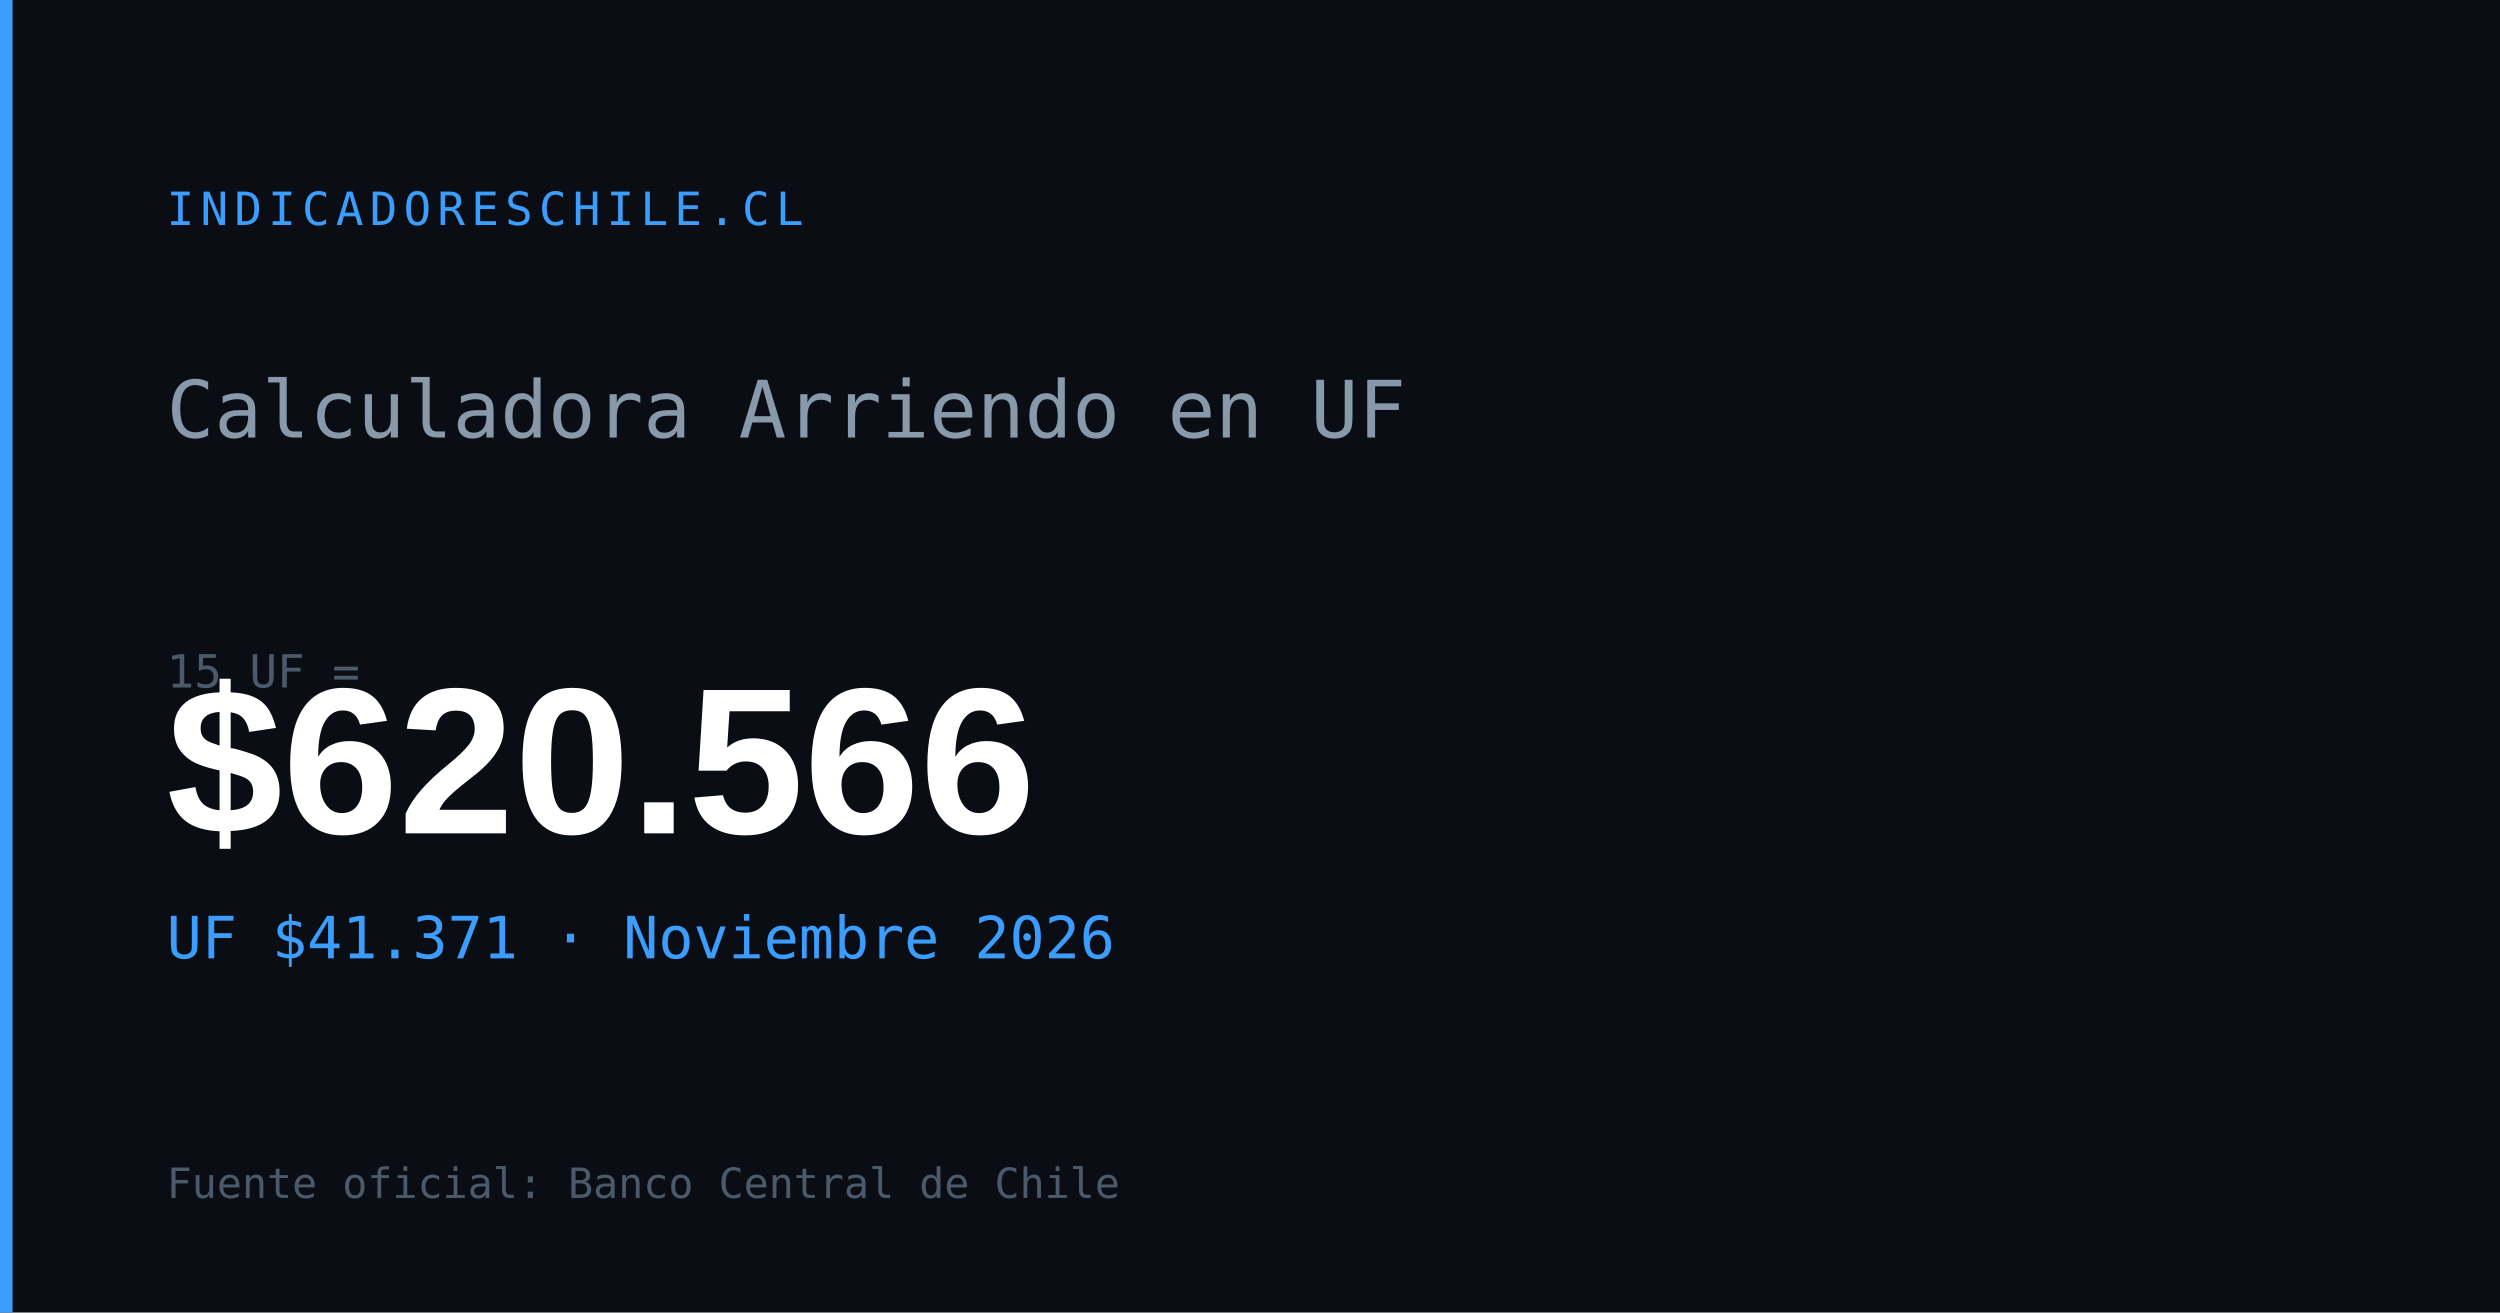
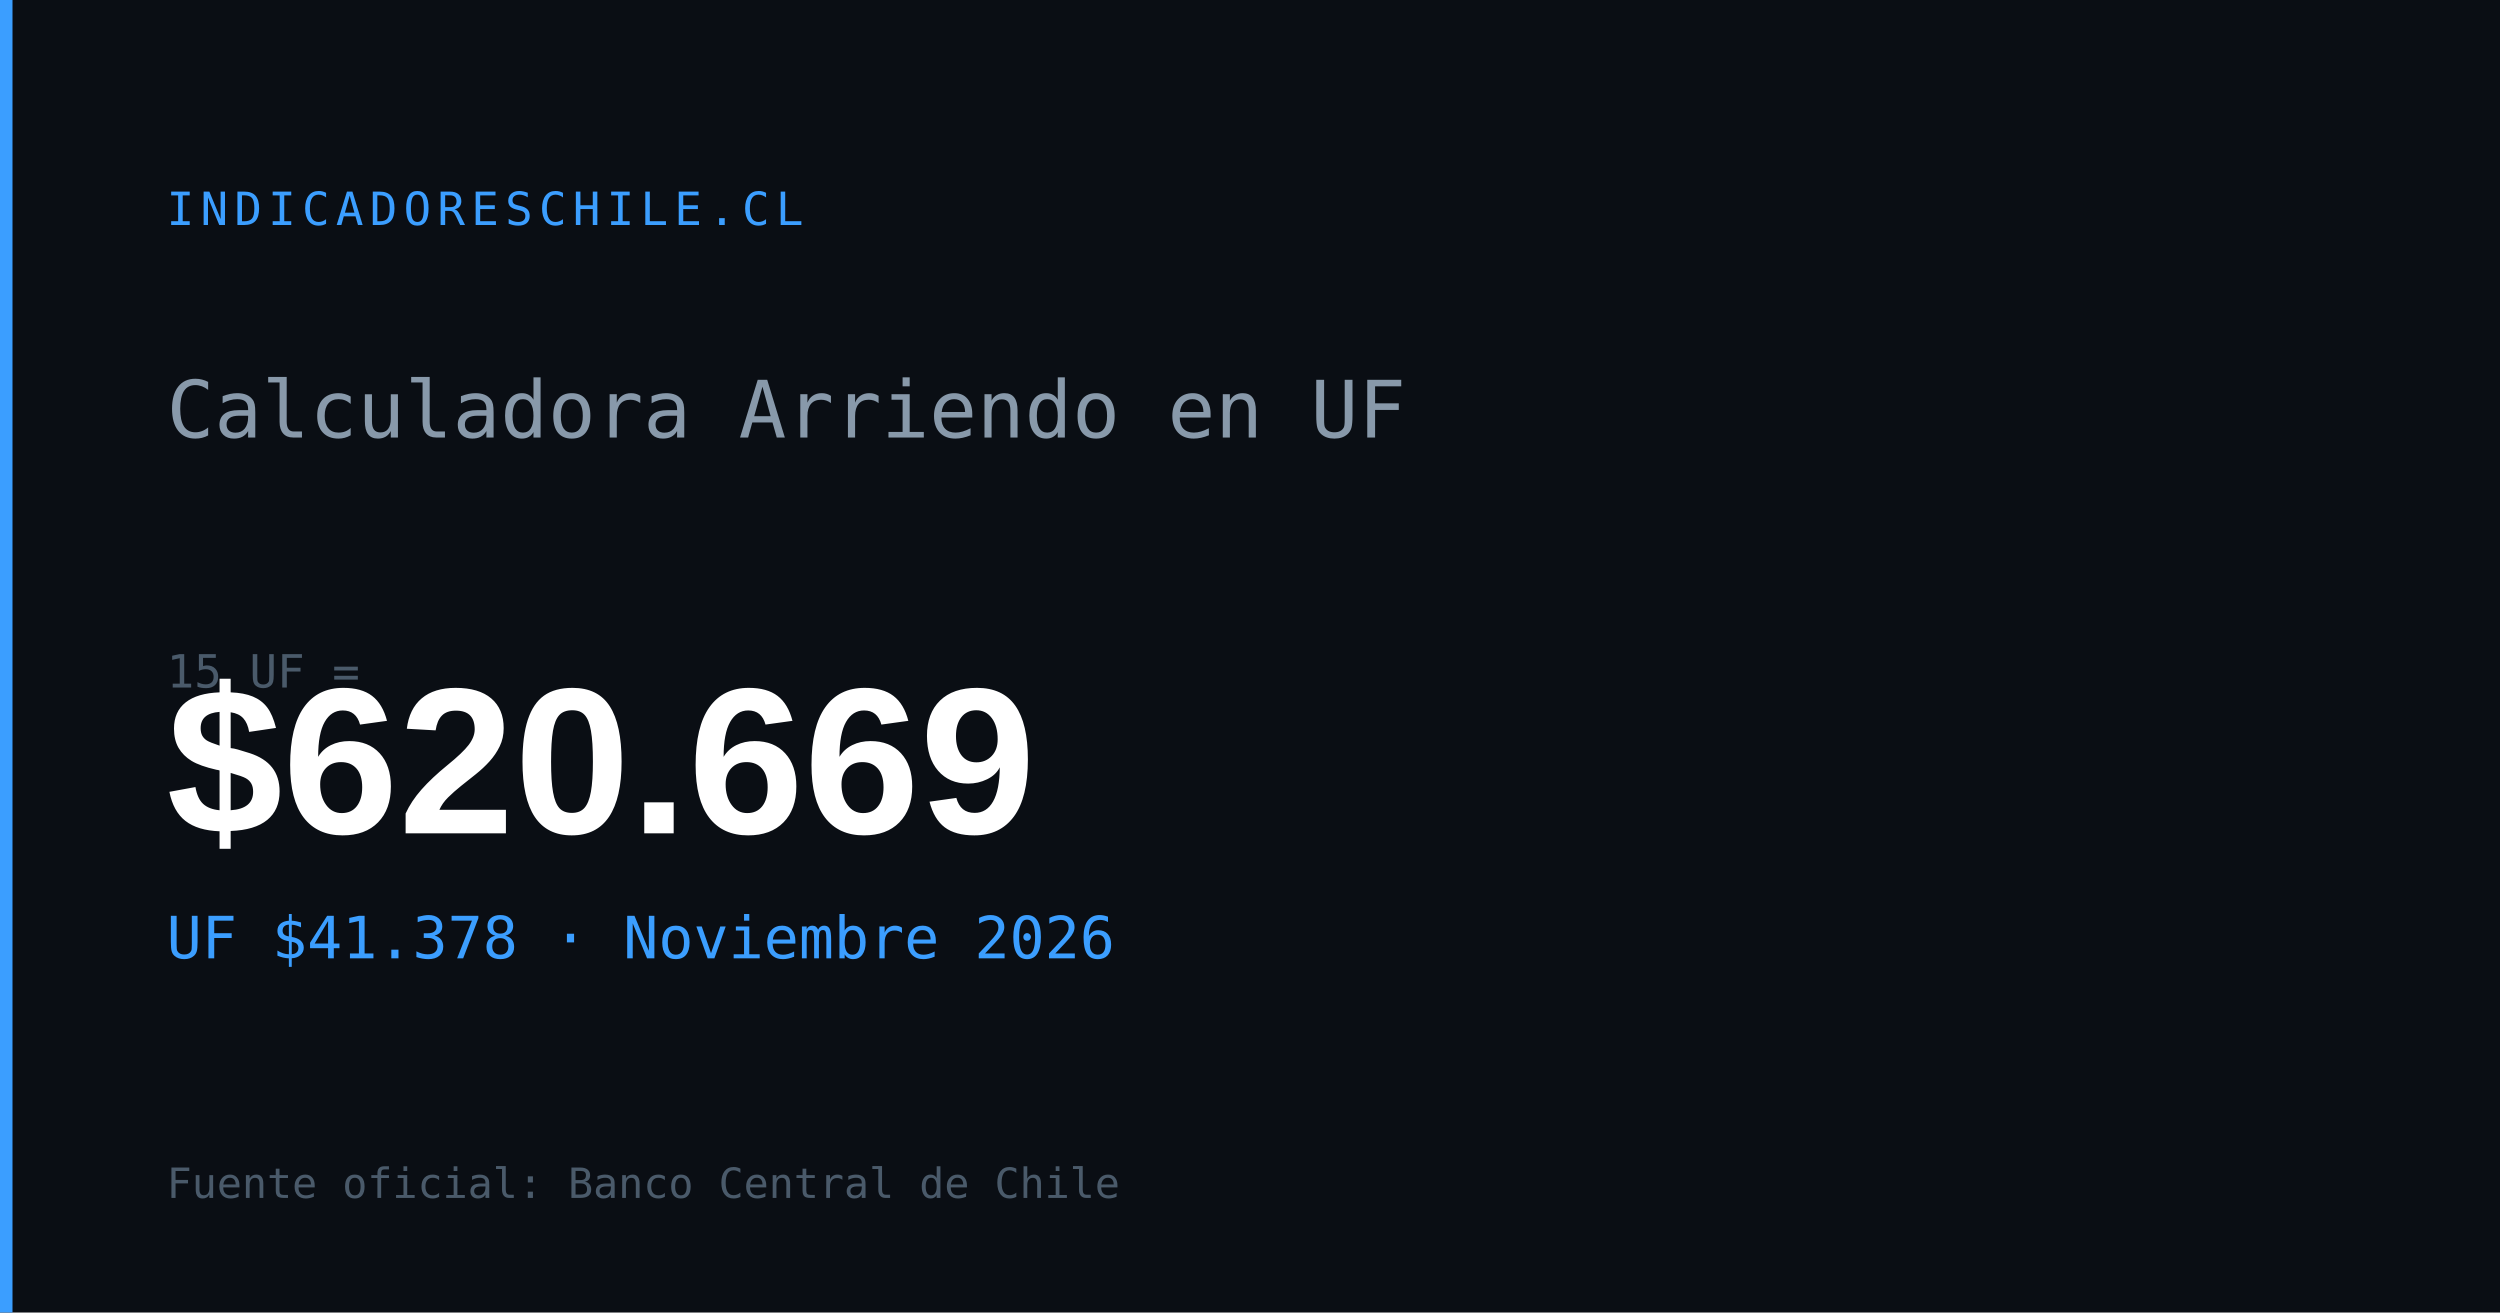
<svg xmlns="http://www.w3.org/2000/svg" width="1200" height="630" viewBox="0 0 1200 630">
  <rect width="1200" height="630" fill="#0a0e14" />
  <rect x="0" y="0" width="6" height="630" fill="#3b9eff" />
  <text x="80" y="108" font-family="monospace" font-size="22" fill="#3b9eff" letter-spacing="3">INDICADORESCHILE.CL</text>
  <text x="80" y="210" font-family="monospace" font-size="38" fill="#8899aa">Calculadora Arriendo en UF</text>
  <text x="80" y="330" font-family="monospace" font-size="22" fill="#4a5a6a">15 UF =</text>
-   <text x="80" y="400" font-family="Arial,sans-serif" font-size="100" font-weight="700" fill="#ffffff" id="og-arriendo-val">$620.566</text>
-   <text x="80" y="460" font-family="monospace" font-size="28" fill="#3b9eff" id="og-arriendo-uf">UF $41.371 · Noviembre 2026</text>
+   <text x="80" y="400" font-family="Arial,sans-serif" font-size="100" font-weight="700" fill="#ffffff" id="og-arriendo-val">$620.669</text>
+   <text x="80" y="460" font-family="monospace" font-size="28" fill="#3b9eff" id="og-arriendo-uf">UF $41.378 · Noviembre 2026</text>
  <text x="80" y="575" font-family="monospace" font-size="20" fill="#4a5a6a">Fuente oficial: Banco Central de Chile</text>
</svg>
